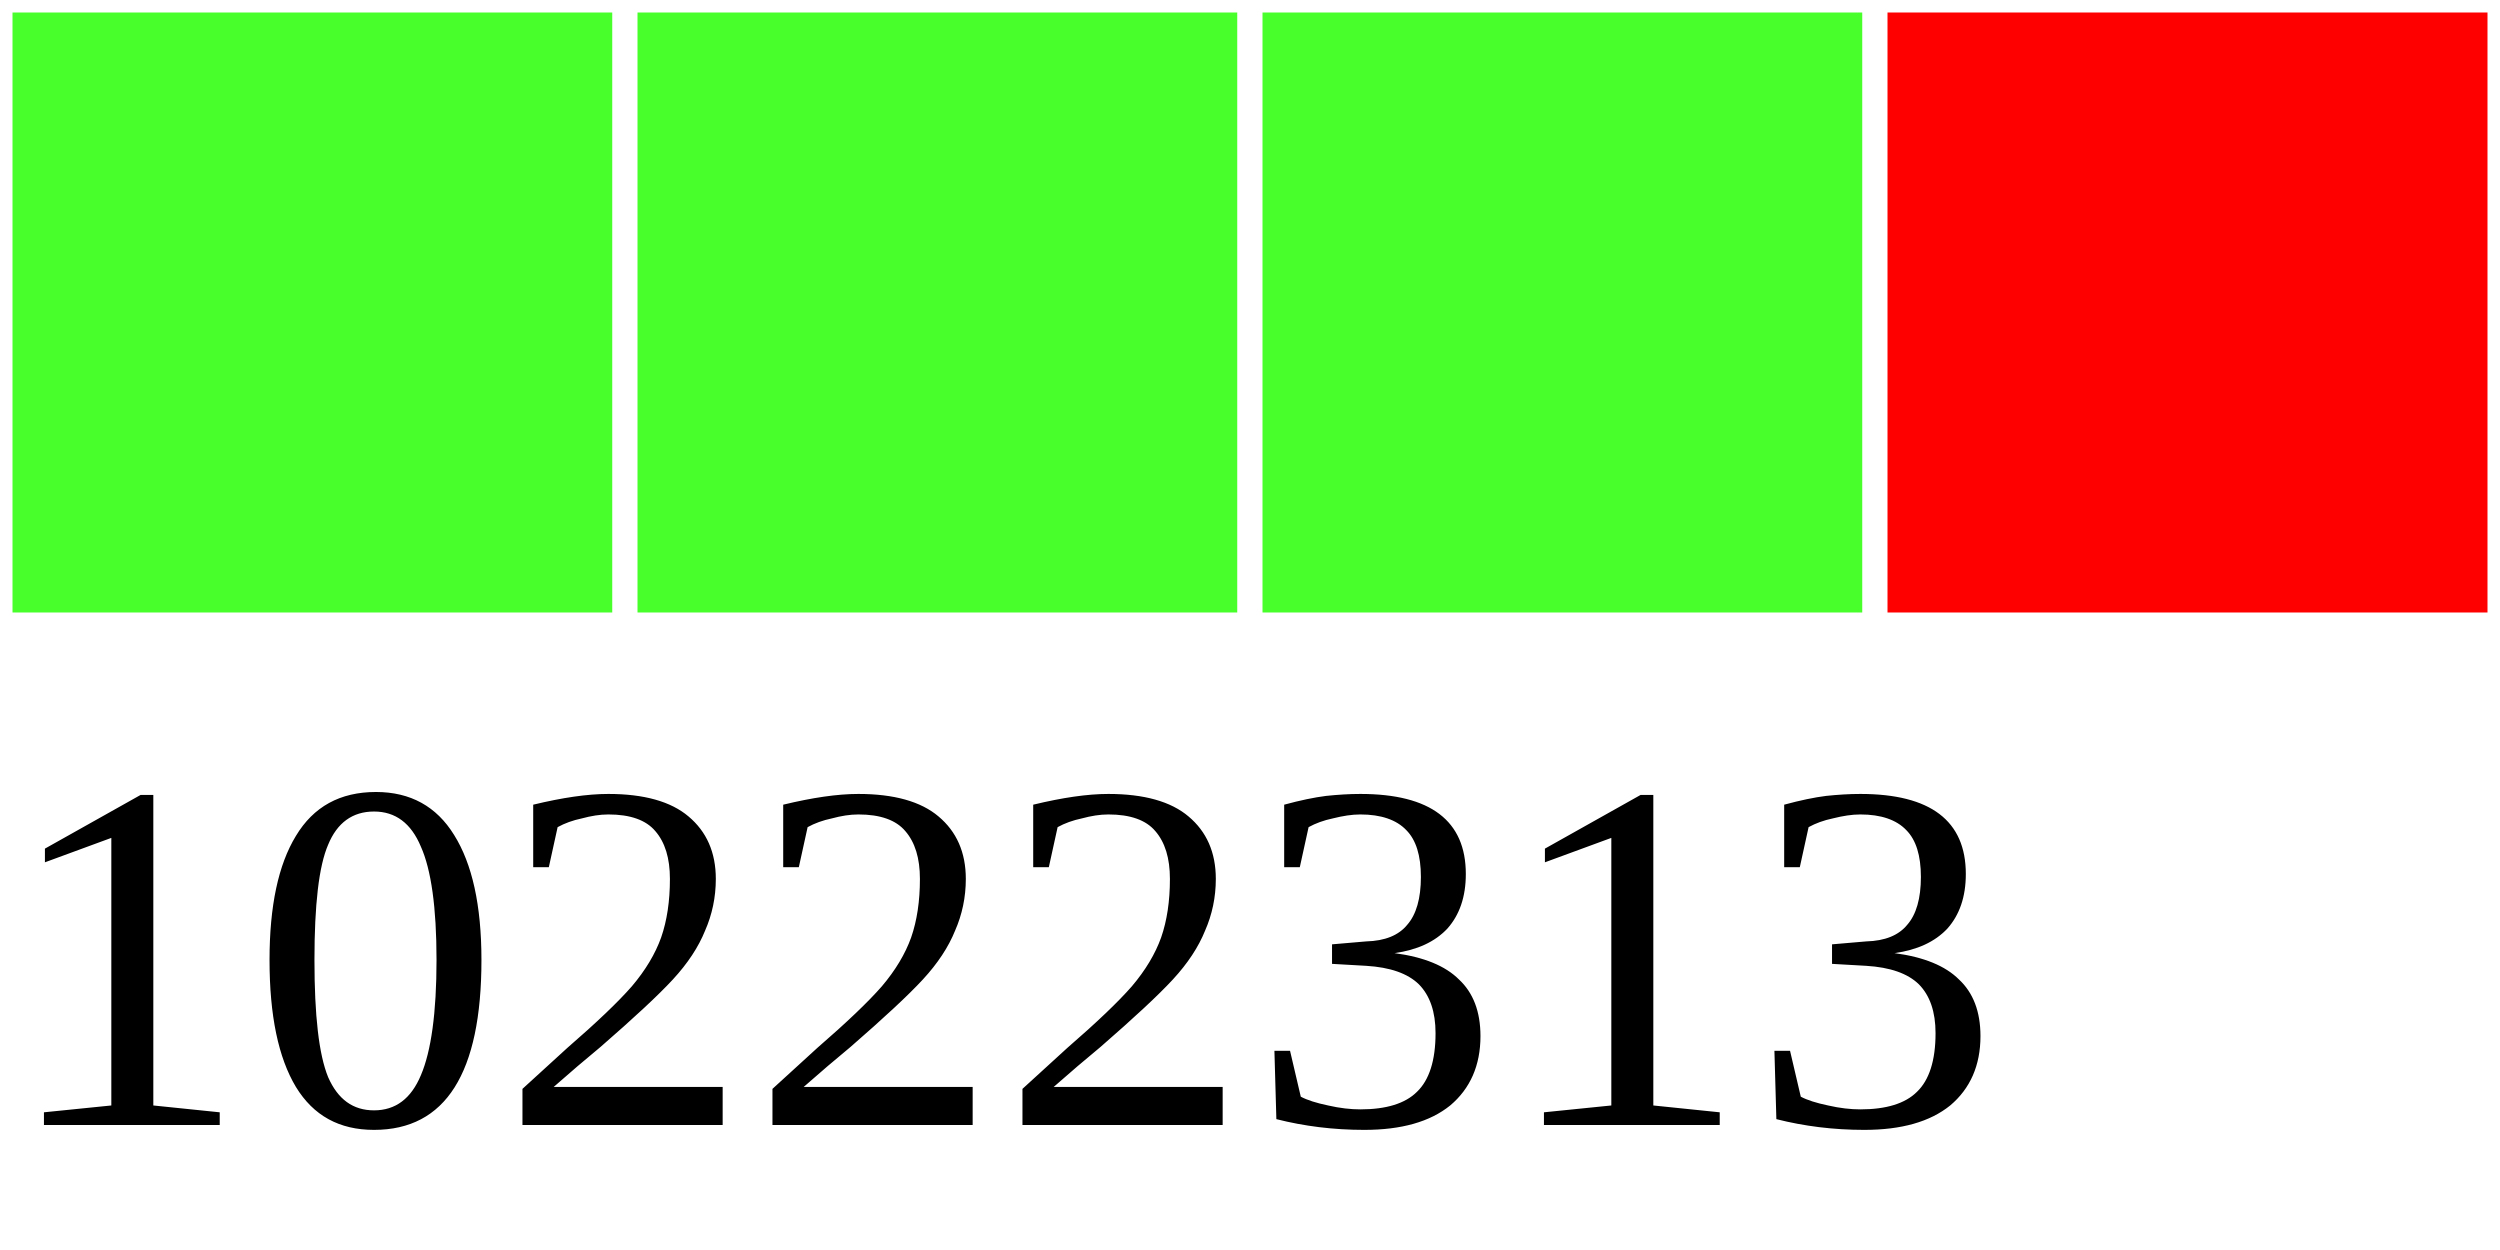
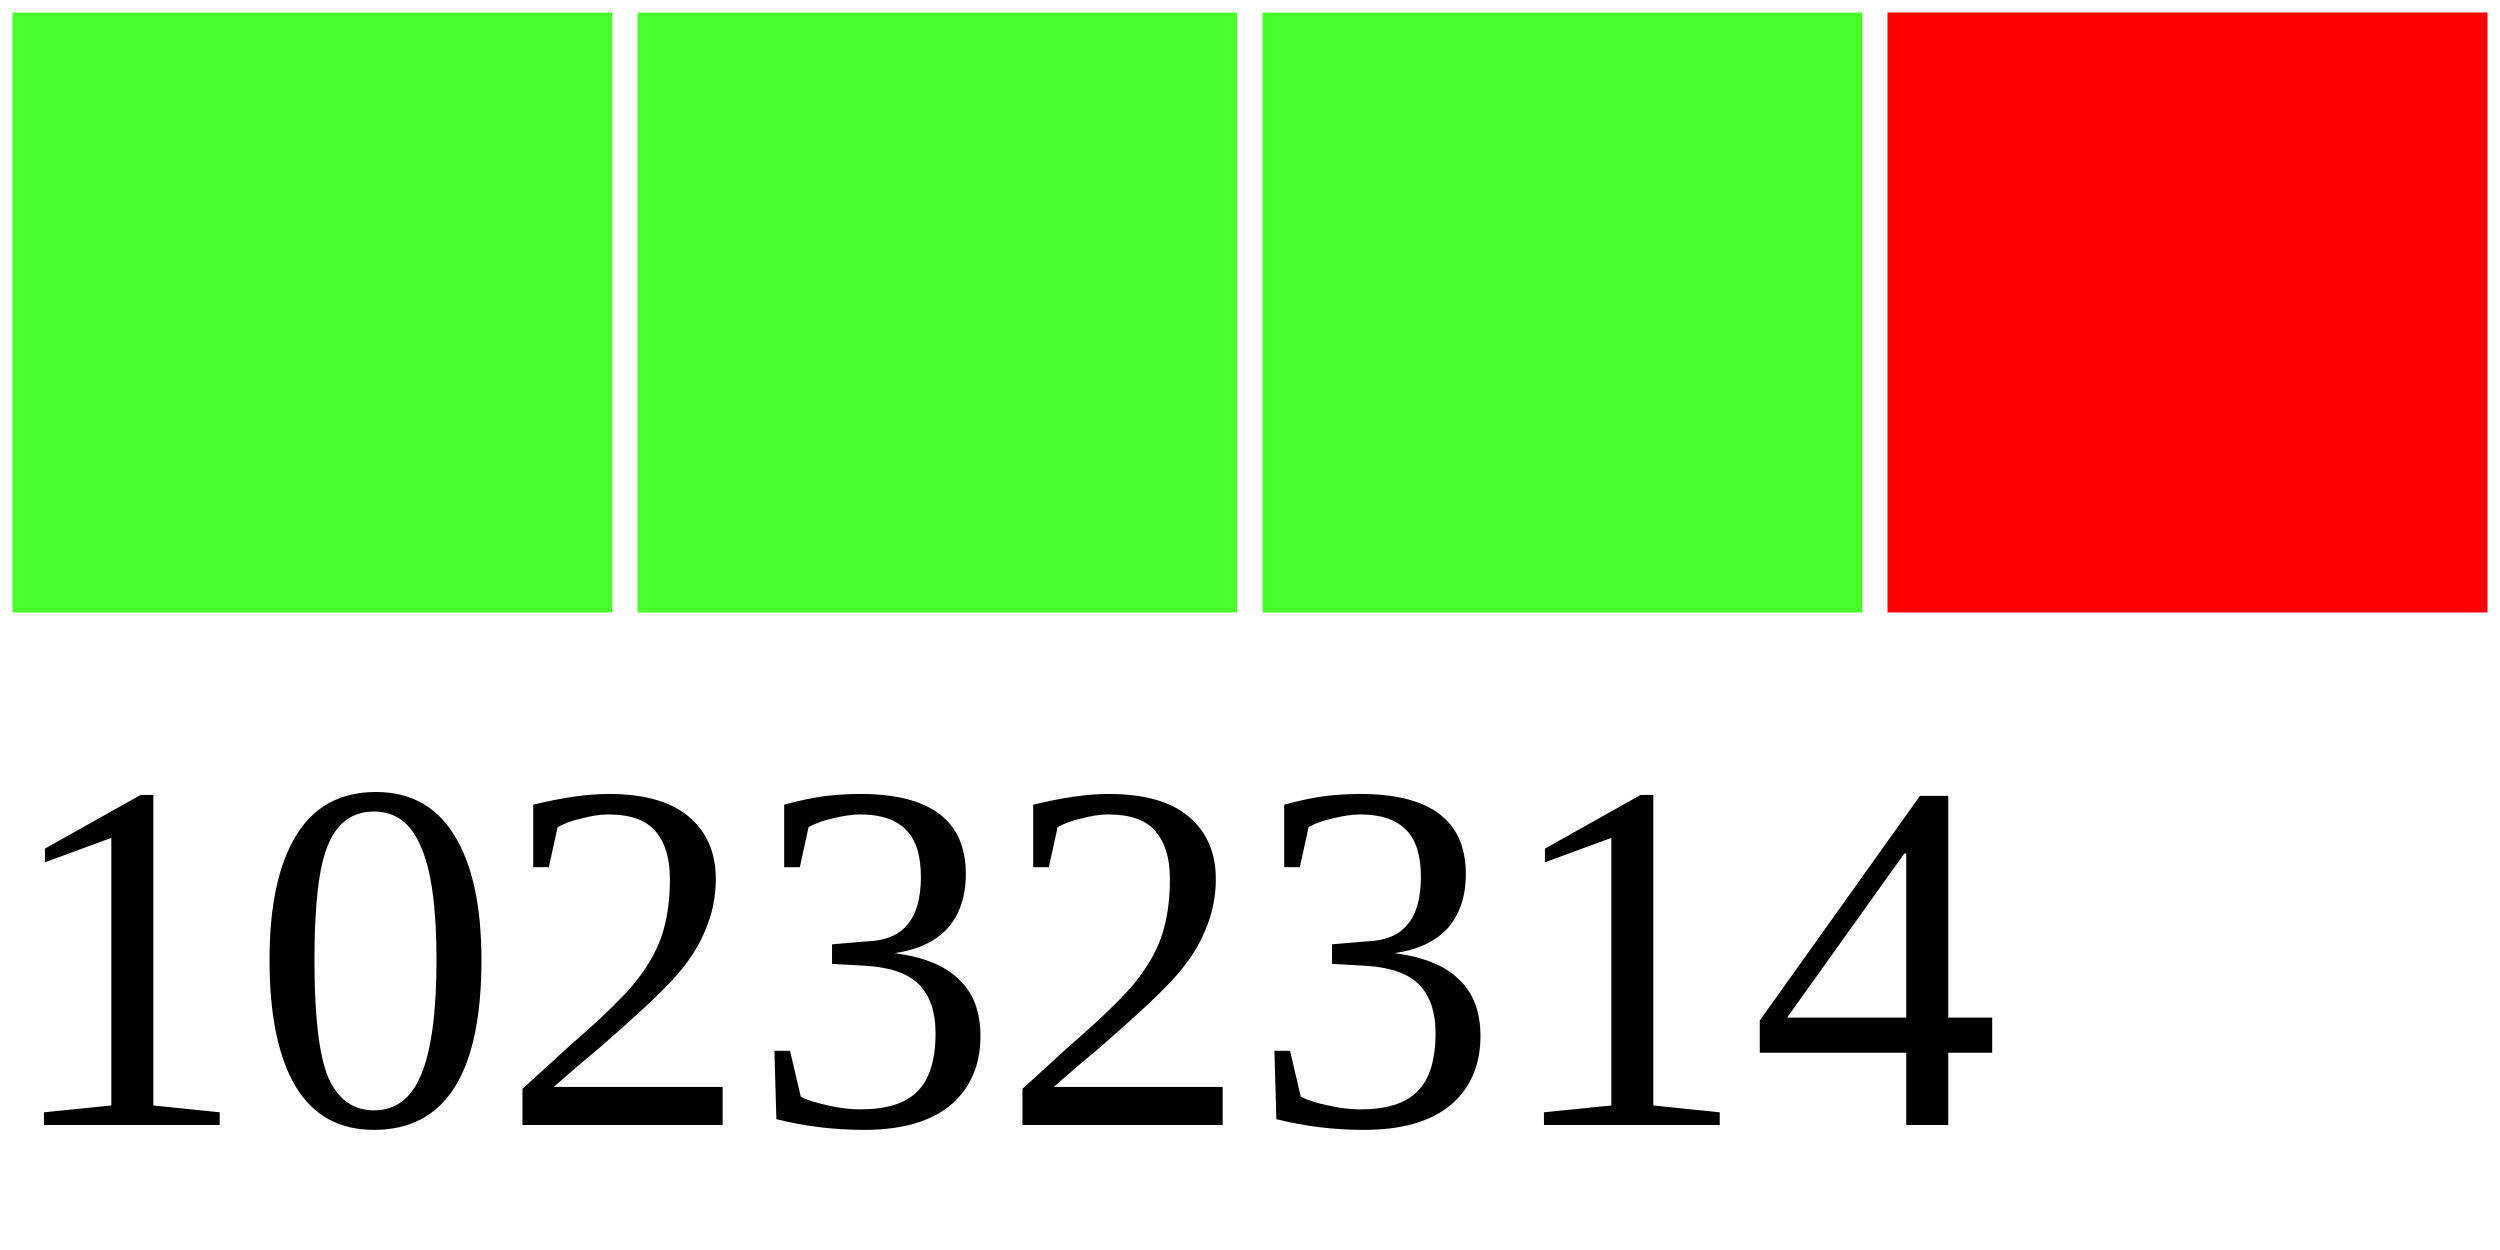
<svg xmlns="http://www.w3.org/2000/svg" width="40" height="20">
  <g>
    <rect width="10" height="10" style="fill:#48FF2C;stroke-width:0.4;stroke:rgb(255,255,255)" x="0" />
    <rect width="10" height="10" style="fill:#48FF2C;stroke-width:0.4;stroke:rgb(255,255,255)" x="10" />
    <rect width="10" height="10" style="fill:#48FF2C;stroke-width:0.4;stroke:rgb(255,255,255)" x="20" />
    <rect width="10" height="10" style="fill:#FF0000;stroke-width:0.4;stroke:rgb(255,255,255)" x="30" />
-     <text x="0" y="18" fill="black" font-size="8">10222313</text>
+     <text x="0" y="18" fill="black" font-size="8">10232314</text>
  </g>
</svg>
